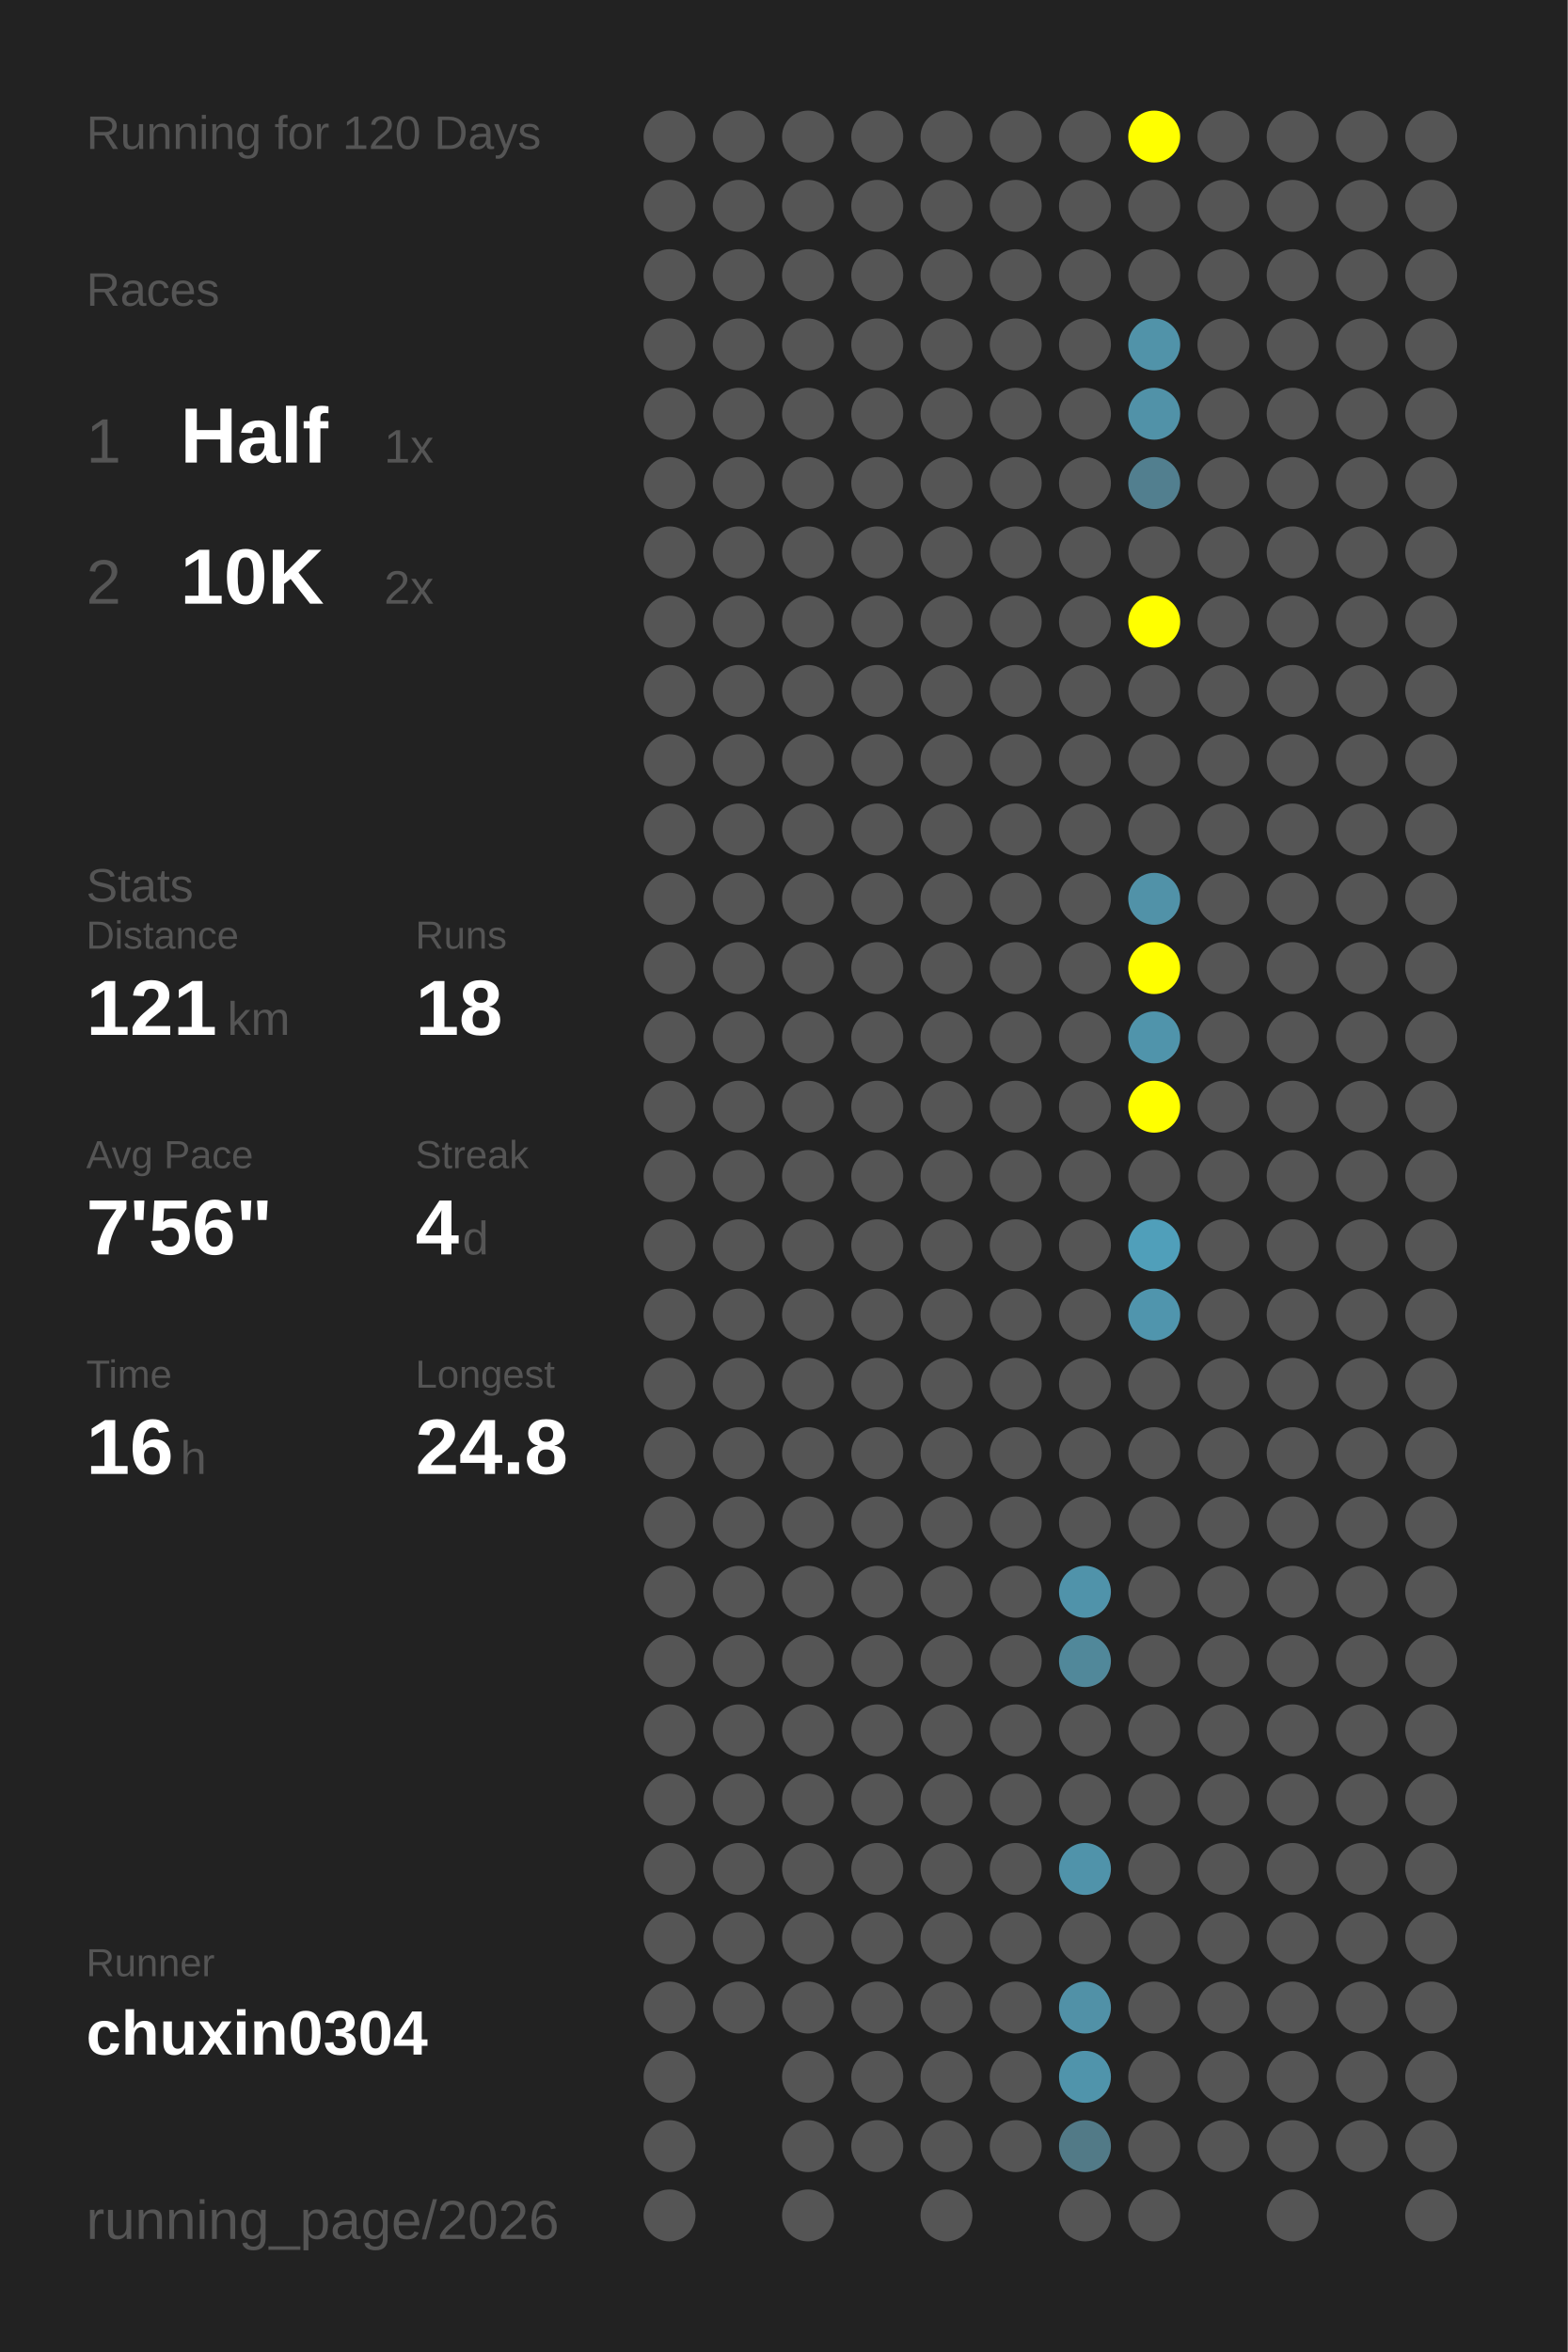
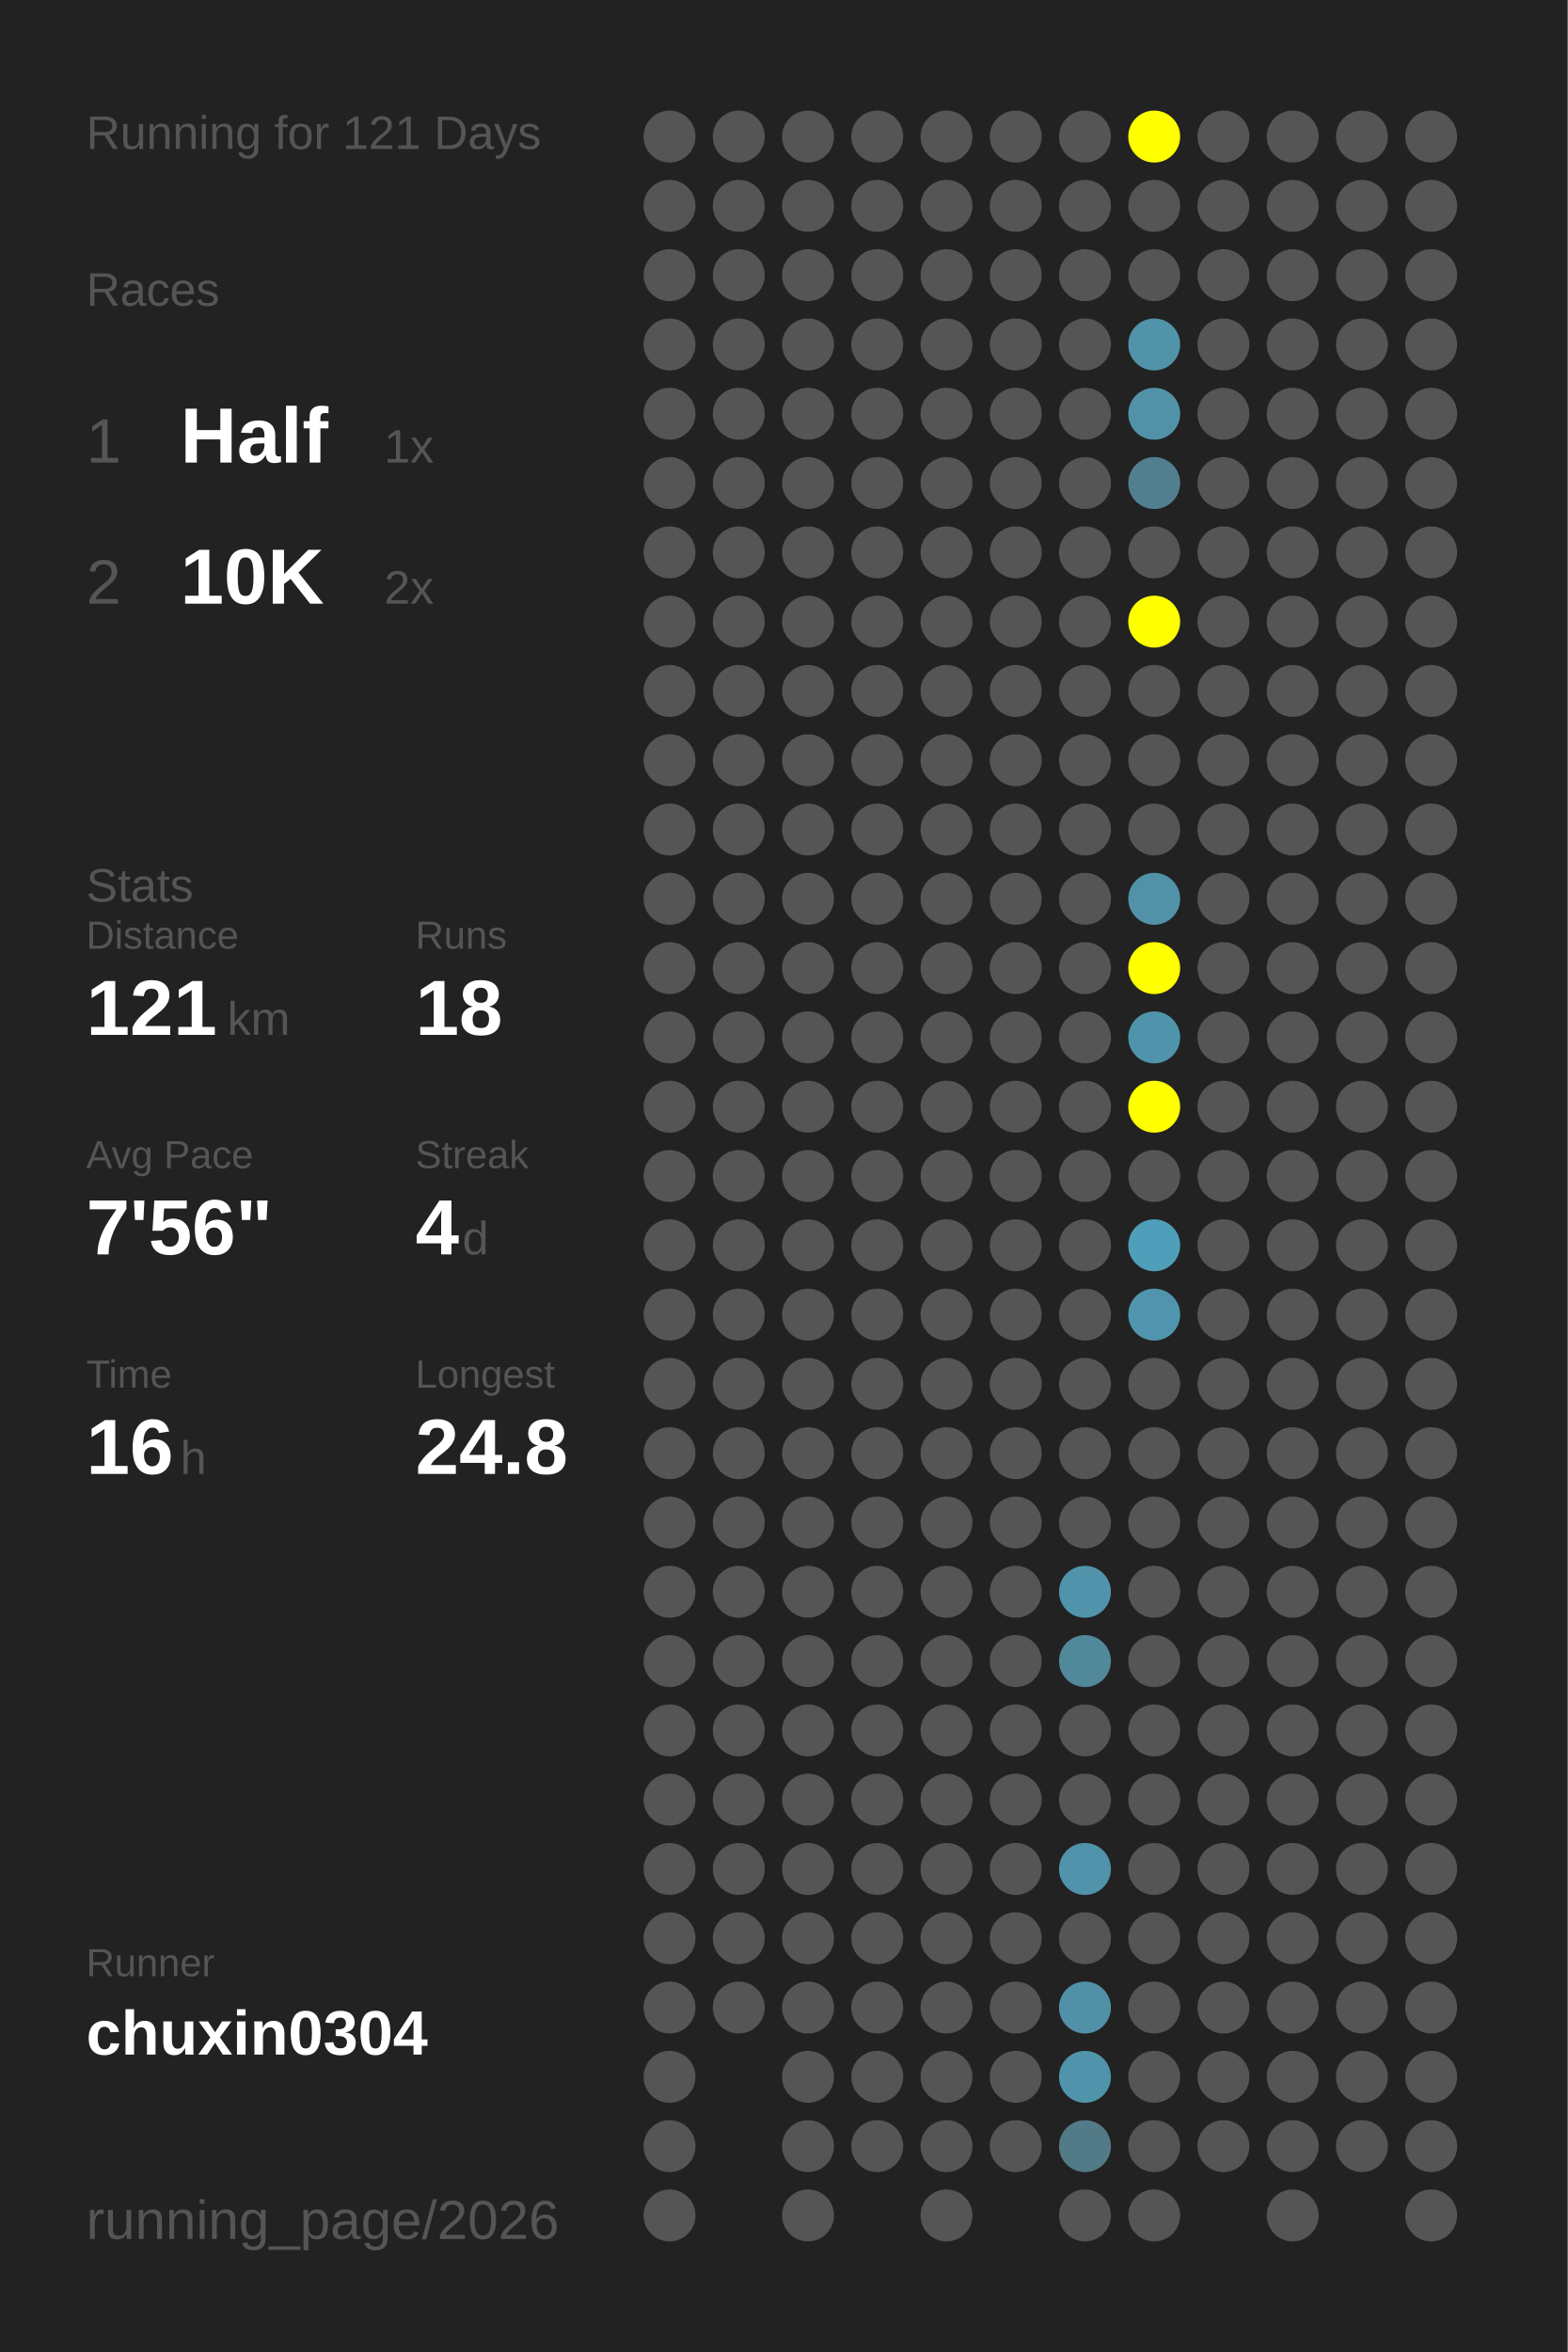
<svg xmlns="http://www.w3.org/2000/svg" baseProfile="full" height="300mm" version="1.1" viewBox="0,0,200,300" width="200mm">
  <defs />
  <rect fill="#222222" height="300" width="200" x="0" y="0" />
-   <text fill="#555555" style="font-size:6px; font-family:Arial;" x="11" y="19">Running for 120 Days</text>
+   <text fill="#555555" style="font-size:6px; font-family:Arial;" x="11" y="19">Running for 121 Days</text>
  <text fill="#555555" style="font-size:6px; font-family:Arial;" x="11" y="39">Races</text>
  <text fill="#555555" style="font-size:8px; font-family:Arial;" x="11" y="59">1</text>
  <text fill="#FFFFFF" style="font-size:10px; font-family:Arial; font-weight:bold;" x="23" y="59">Half</text>
  <text fill="#555555" style="font-size:6px; font-family:Arial;" x="49" y="59">1x</text>
  <text fill="#555555" style="font-size:8px; font-family:Arial;" x="11" y="77">2</text>
  <text fill="#FFFFFF" style="font-size:10px; font-family:Arial; font-weight:bold;" x="23" y="77">10K</text>
  <text fill="#555555" style="font-size:6px; font-family:Arial;" x="49" y="77">2x</text>
  <text fill="#555555" style="font-size:6px; font-family:Arial;" x="11" y="115">Stats</text>
  <text fill="#555555" style="font-size:5px; font-family:Arial;" x="11" y="121">Distance</text>
  <text fill="#FFFFFF" style="font-size:10px; font-family:Arial; font-weight:bold;" x="11" y="132">121</text>
  <text fill="#555555" style="font-size:6px; font-family:Arial;" x="29" y="132">km</text>
  <text fill="#555555" style="font-size:5px; font-family:Arial;" x="53" y="121">Runs</text>
  <text fill="#FFFFFF" style="font-size:10px; font-family:Arial; font-weight:bold;" x="53" y="132">18</text>
  <text fill="#555555" style="font-size:5px; font-family:Arial;" x="11" y="149">Avg Pace</text>
  <text fill="#FFFFFF" style="font-size:10px; font-family:Arial; font-weight:bold;" x="11" y="160">7'56"</text>
  <text fill="#555555" style="font-size:5px; font-family:Arial;" x="53" y="149">Streak</text>
  <text fill="#FFFFFF" style="font-size:10px; font-family:Arial; font-weight:bold;" x="53" y="160">4</text>
  <text fill="#555555" style="font-size:6px; font-family:Arial;" x="59" y="160">d</text>
  <text fill="#555555" style="font-size:5px; font-family:Arial;" x="11" y="177">Time</text>
  <text fill="#FFFFFF" style="font-size:10px; font-family:Arial; font-weight:bold;" x="11" y="188">16</text>
  <text fill="#555555" style="font-size:6px; font-family:Arial;" x="23" y="188">h</text>
  <text fill="#555555" style="font-size:5px; font-family:Arial;" x="53" y="177">Longest</text>
  <text fill="#FFFFFF" style="font-size:10px; font-family:Arial; font-weight:bold;" x="53" y="188">24.8</text>
  <text fill="#555555" style="font-size:5px; font-family:Arial;" x="11" y="252.065">Runner</text>
  <text fill="#FFFFFF" style="font-size:8px; font-family:Arial; font-weight:bold;" x="11" y="262.065">chuxin0304</text>
  <text fill="#555555" style="font-size:7px; font-family:Arial;" x="11" y="285.581">running_page/2026</text>
  <circle cx="85.417" cy="17.419" fill="#555555" r="3.312" />
  <circle cx="85.417" cy="26.258" fill="#555555" r="3.312" />
  <circle cx="85.417" cy="35.097" fill="#555555" r="3.312" />
  <circle cx="85.417" cy="43.935" fill="#555555" r="3.312" />
  <circle cx="85.417" cy="52.774" fill="#555555" r="3.312" />
  <circle cx="85.417" cy="61.613" fill="#555555" r="3.312" />
  <circle cx="85.417" cy="70.452" fill="#555555" r="3.312" />
  <circle cx="85.417" cy="79.29" fill="#555555" r="3.312" />
  <circle cx="85.417" cy="88.129" fill="#555555" r="3.312" />
  <circle cx="85.417" cy="96.968" fill="#555555" r="3.312" />
  <circle cx="85.417" cy="105.806" fill="#555555" r="3.312" />
  <circle cx="85.417" cy="114.645" fill="#555555" r="3.312" />
  <circle cx="85.417" cy="123.484" fill="#555555" r="3.312" />
  <circle cx="85.417" cy="132.323" fill="#555555" r="3.312" />
  <circle cx="85.417" cy="141.161" fill="#555555" r="3.312" />
  <circle cx="85.417" cy="150" fill="#555555" r="3.312" />
  <circle cx="85.417" cy="158.839" fill="#555555" r="3.312" />
  <circle cx="85.417" cy="167.677" fill="#555555" r="3.312" />
  <circle cx="85.417" cy="176.516" fill="#555555" r="3.312" />
  <circle cx="85.417" cy="185.355" fill="#555555" r="3.312" />
  <circle cx="85.417" cy="194.194" fill="#555555" r="3.312" />
  <circle cx="85.417" cy="203.032" fill="#555555" r="3.312" />
  <circle cx="85.417" cy="211.871" fill="#555555" r="3.312" />
  <circle cx="85.417" cy="220.71" fill="#555555" r="3.312" />
  <circle cx="85.417" cy="229.548" fill="#555555" r="3.312" />
  <circle cx="85.417" cy="238.387" fill="#555555" r="3.312" />
  <circle cx="85.417" cy="247.226" fill="#555555" r="3.312" />
  <circle cx="85.417" cy="256.065" fill="#555555" r="3.312" />
  <circle cx="85.417" cy="264.903" fill="#555555" r="3.312" />
  <circle cx="85.417" cy="273.742" fill="#555555" r="3.312" />
  <circle cx="85.417" cy="282.581" fill="#555555" r="3.312" />
  <circle cx="94.25" cy="17.419" fill="#555555" r="3.312" />
  <circle cx="94.25" cy="26.258" fill="#555555" r="3.312" />
  <circle cx="94.25" cy="35.097" fill="#555555" r="3.312" />
  <circle cx="94.25" cy="43.935" fill="#555555" r="3.312" />
  <circle cx="94.25" cy="52.774" fill="#555555" r="3.312" />
  <circle cx="94.25" cy="61.613" fill="#555555" r="3.312" />
  <circle cx="94.25" cy="70.452" fill="#555555" r="3.312" />
  <circle cx="94.25" cy="79.29" fill="#555555" r="3.312" />
  <circle cx="94.25" cy="88.129" fill="#555555" r="3.312" />
  <circle cx="94.25" cy="96.968" fill="#555555" r="3.312" />
  <circle cx="94.25" cy="105.806" fill="#555555" r="3.312" />
  <circle cx="94.25" cy="114.645" fill="#555555" r="3.312" />
  <circle cx="94.25" cy="123.484" fill="#555555" r="3.312" />
  <circle cx="94.25" cy="132.323" fill="#555555" r="3.312" />
  <circle cx="94.25" cy="141.161" fill="#555555" r="3.312" />
  <circle cx="94.25" cy="150" fill="#555555" r="3.312" />
  <circle cx="94.25" cy="158.839" fill="#555555" r="3.312" />
  <circle cx="94.25" cy="167.677" fill="#555555" r="3.312" />
  <circle cx="94.25" cy="176.516" fill="#555555" r="3.312" />
  <circle cx="94.25" cy="185.355" fill="#555555" r="3.312" />
  <circle cx="94.25" cy="194.194" fill="#555555" r="3.312" />
  <circle cx="94.25" cy="203.032" fill="#555555" r="3.312" />
  <circle cx="94.25" cy="211.871" fill="#555555" r="3.312" />
  <circle cx="94.25" cy="220.71" fill="#555555" r="3.312" />
  <circle cx="94.25" cy="229.548" fill="#555555" r="3.312" />
  <circle cx="94.25" cy="238.387" fill="#555555" r="3.312" />
  <circle cx="94.25" cy="247.226" fill="#555555" r="3.312" />
  <circle cx="94.25" cy="256.065" fill="#555555" r="3.312" />
  <circle cx="103.083" cy="17.419" fill="#555555" r="3.312" />
  <circle cx="103.083" cy="26.258" fill="#555555" r="3.312" />
  <circle cx="103.083" cy="35.097" fill="#555555" r="3.312" />
  <circle cx="103.083" cy="43.935" fill="#555555" r="3.312" />
  <circle cx="103.083" cy="52.774" fill="#555555" r="3.312" />
  <circle cx="103.083" cy="61.613" fill="#555555" r="3.312" />
  <circle cx="103.083" cy="70.452" fill="#555555" r="3.312" />
  <circle cx="103.083" cy="79.29" fill="#555555" r="3.312" />
  <circle cx="103.083" cy="88.129" fill="#555555" r="3.312" />
  <circle cx="103.083" cy="96.968" fill="#555555" r="3.312" />
  <circle cx="103.083" cy="105.806" fill="#555555" r="3.312" />
  <circle cx="103.083" cy="114.645" fill="#555555" r="3.312" />
  <circle cx="103.083" cy="123.484" fill="#555555" r="3.312" />
  <circle cx="103.083" cy="132.323" fill="#555555" r="3.312" />
  <circle cx="103.083" cy="141.161" fill="#555555" r="3.312" />
  <circle cx="103.083" cy="150" fill="#555555" r="3.312" />
  <circle cx="103.083" cy="158.839" fill="#555555" r="3.312" />
  <circle cx="103.083" cy="167.677" fill="#555555" r="3.312" />
  <circle cx="103.083" cy="176.516" fill="#555555" r="3.312" />
  <circle cx="103.083" cy="185.355" fill="#555555" r="3.312" />
  <circle cx="103.083" cy="194.194" fill="#555555" r="3.312" />
  <circle cx="103.083" cy="203.032" fill="#555555" r="3.312" />
  <circle cx="103.083" cy="211.871" fill="#555555" r="3.312" />
  <circle cx="103.083" cy="220.71" fill="#555555" r="3.312" />
  <circle cx="103.083" cy="229.548" fill="#555555" r="3.312" />
  <circle cx="103.083" cy="238.387" fill="#555555" r="3.312" />
  <circle cx="103.083" cy="247.226" fill="#555555" r="3.312" />
  <circle cx="103.083" cy="256.065" fill="#555555" r="3.312" />
  <circle cx="103.083" cy="264.903" fill="#555555" r="3.312" />
  <circle cx="103.083" cy="273.742" fill="#555555" r="3.312" />
  <circle cx="103.083" cy="282.581" fill="#555555" r="3.312" />
  <circle cx="111.917" cy="17.419" fill="#555555" r="3.312" />
  <circle cx="111.917" cy="26.258" fill="#555555" r="3.312" />
  <circle cx="111.917" cy="35.097" fill="#555555" r="3.312" />
  <circle cx="111.917" cy="43.935" fill="#555555" r="3.312" />
  <circle cx="111.917" cy="52.774" fill="#555555" r="3.312" />
  <circle cx="111.917" cy="61.613" fill="#555555" r="3.312" />
  <circle cx="111.917" cy="70.452" fill="#555555" r="3.312" />
  <circle cx="111.917" cy="79.29" fill="#555555" r="3.312" />
  <circle cx="111.917" cy="88.129" fill="#555555" r="3.312" />
  <circle cx="111.917" cy="96.968" fill="#555555" r="3.312" />
  <circle cx="111.917" cy="105.806" fill="#555555" r="3.312" />
  <circle cx="111.917" cy="114.645" fill="#555555" r="3.312" />
  <circle cx="111.917" cy="123.484" fill="#555555" r="3.312" />
  <circle cx="111.917" cy="132.323" fill="#555555" r="3.312" />
  <circle cx="111.917" cy="141.161" fill="#555555" r="3.312" />
  <circle cx="111.917" cy="150" fill="#555555" r="3.312" />
  <circle cx="111.917" cy="158.839" fill="#555555" r="3.312" />
  <circle cx="111.917" cy="167.677" fill="#555555" r="3.312" />
  <circle cx="111.917" cy="176.516" fill="#555555" r="3.312" />
  <circle cx="111.917" cy="185.355" fill="#555555" r="3.312" />
  <circle cx="111.917" cy="194.194" fill="#555555" r="3.312" />
  <circle cx="111.917" cy="203.032" fill="#555555" r="3.312" />
  <circle cx="111.917" cy="211.871" fill="#555555" r="3.312" />
  <circle cx="111.917" cy="220.71" fill="#555555" r="3.312" />
  <circle cx="111.917" cy="229.548" fill="#555555" r="3.312" />
  <circle cx="111.917" cy="238.387" fill="#555555" r="3.312" />
  <circle cx="111.917" cy="247.226" fill="#555555" r="3.312" />
  <circle cx="111.917" cy="256.065" fill="#555555" r="3.312" />
  <circle cx="111.917" cy="264.903" fill="#555555" r="3.312" />
  <circle cx="111.917" cy="273.742" fill="#555555" r="3.312" />
  <circle cx="120.75" cy="17.419" fill="#555555" r="3.312" />
  <circle cx="120.75" cy="26.258" fill="#555555" r="3.312" />
  <circle cx="120.75" cy="35.097" fill="#555555" r="3.312" />
  <circle cx="120.75" cy="43.935" fill="#555555" r="3.312" />
  <circle cx="120.75" cy="52.774" fill="#555555" r="3.312" />
  <circle cx="120.75" cy="61.613" fill="#555555" r="3.312" />
  <circle cx="120.75" cy="70.452" fill="#555555" r="3.312" />
  <circle cx="120.75" cy="79.29" fill="#555555" r="3.312" />
  <circle cx="120.75" cy="88.129" fill="#555555" r="3.312" />
  <circle cx="120.75" cy="96.968" fill="#555555" r="3.312" />
  <circle cx="120.75" cy="105.806" fill="#555555" r="3.312" />
  <circle cx="120.75" cy="114.645" fill="#555555" r="3.312" />
  <circle cx="120.75" cy="123.484" fill="#555555" r="3.312" />
  <circle cx="120.75" cy="132.323" fill="#555555" r="3.312" />
  <circle cx="120.75" cy="141.161" fill="#555555" r="3.312" />
  <circle cx="120.75" cy="150" fill="#555555" r="3.312" />
  <circle cx="120.75" cy="158.839" fill="#555555" r="3.312" />
  <circle cx="120.75" cy="167.677" fill="#555555" r="3.312" />
  <circle cx="120.75" cy="176.516" fill="#555555" r="3.312" />
  <circle cx="120.75" cy="185.355" fill="#555555" r="3.312" />
  <circle cx="120.75" cy="194.194" fill="#555555" r="3.312" />
  <circle cx="120.75" cy="203.032" fill="#555555" r="3.312" />
  <circle cx="120.75" cy="211.871" fill="#555555" r="3.312" />
  <circle cx="120.75" cy="220.71" fill="#555555" r="3.312" />
  <circle cx="120.75" cy="229.548" fill="#555555" r="3.312" />
  <circle cx="120.75" cy="238.387" fill="#555555" r="3.312" />
  <circle cx="120.75" cy="247.226" fill="#555555" r="3.312" />
  <circle cx="120.75" cy="256.065" fill="#555555" r="3.312" />
  <circle cx="120.75" cy="264.903" fill="#555555" r="3.312" />
  <circle cx="120.75" cy="273.742" fill="#555555" r="3.312" />
  <circle cx="120.75" cy="282.581" fill="#555555" r="3.312" />
  <circle cx="129.583" cy="17.419" fill="#555555" r="3.312" />
  <circle cx="129.583" cy="26.258" fill="#555555" r="3.312" />
  <circle cx="129.583" cy="35.097" fill="#555555" r="3.312" />
  <circle cx="129.583" cy="43.935" fill="#555555" r="3.312" />
  <circle cx="129.583" cy="52.774" fill="#555555" r="3.312" />
  <circle cx="129.583" cy="61.613" fill="#555555" r="3.312" />
  <circle cx="129.583" cy="70.452" fill="#555555" r="3.312" />
  <circle cx="129.583" cy="79.29" fill="#555555" r="3.312" />
  <circle cx="129.583" cy="88.129" fill="#555555" r="3.312" />
  <circle cx="129.583" cy="96.968" fill="#555555" r="3.312" />
  <circle cx="129.583" cy="105.806" fill="#555555" r="3.312" />
  <circle cx="129.583" cy="114.645" fill="#555555" r="3.312" />
  <circle cx="129.583" cy="123.484" fill="#555555" r="3.312" />
  <circle cx="129.583" cy="132.323" fill="#555555" r="3.312" />
  <circle cx="129.583" cy="141.161" fill="#555555" r="3.312" />
  <circle cx="129.583" cy="150" fill="#555555" r="3.312" />
  <circle cx="129.583" cy="158.839" fill="#555555" r="3.312" />
  <circle cx="129.583" cy="167.677" fill="#555555" r="3.312" />
  <circle cx="129.583" cy="176.516" fill="#555555" r="3.312" />
  <circle cx="129.583" cy="185.355" fill="#555555" r="3.312" />
  <circle cx="129.583" cy="194.194" fill="#555555" r="3.312" />
  <circle cx="129.583" cy="203.032" fill="#555555" r="3.312" />
  <circle cx="129.583" cy="211.871" fill="#555555" r="3.312" />
  <circle cx="129.583" cy="220.71" fill="#555555" r="3.312" />
  <circle cx="129.583" cy="229.548" fill="#555555" r="3.312" />
  <circle cx="129.583" cy="238.387" fill="#555555" r="3.312" />
  <circle cx="129.583" cy="247.226" fill="#555555" r="3.312" />
  <circle cx="129.583" cy="256.065" fill="#555555" r="3.312" />
  <circle cx="129.583" cy="264.903" fill="#555555" r="3.312" />
  <circle cx="129.583" cy="273.742" fill="#555555" r="3.312" />
  <circle cx="138.417" cy="17.419" fill="#555555" r="3.312" />
  <circle cx="138.417" cy="26.258" fill="#555555" r="3.312" />
  <circle cx="138.417" cy="35.097" fill="#555555" r="3.312" />
  <circle cx="138.417" cy="43.935" fill="#555555" r="3.312" />
  <circle cx="138.417" cy="52.774" fill="#555555" r="3.312" />
  <circle cx="138.417" cy="61.613" fill="#555555" r="3.312" />
  <circle cx="138.417" cy="70.452" fill="#555555" r="3.312" />
  <circle cx="138.417" cy="79.29" fill="#555555" r="3.312" />
  <circle cx="138.417" cy="88.129" fill="#555555" r="3.312" />
  <circle cx="138.417" cy="96.968" fill="#555555" r="3.312" />
  <circle cx="138.417" cy="105.806" fill="#555555" r="3.312" />
  <circle cx="138.417" cy="114.645" fill="#555555" r="3.312" />
  <circle cx="138.417" cy="123.484" fill="#555555" r="3.312" />
  <circle cx="138.417" cy="132.323" fill="#555555" r="3.312" />
  <circle cx="138.417" cy="141.161" fill="#555555" r="3.312" />
  <circle cx="138.417" cy="150" fill="#555555" r="3.312" />
  <circle cx="138.417" cy="158.839" fill="#555555" r="3.312" />
  <circle cx="138.417" cy="167.677" fill="#555555" r="3.312" />
  <circle cx="138.417" cy="176.516" fill="#555555" r="3.312" />
  <circle cx="138.417" cy="185.355" fill="#555555" r="3.312" />
  <circle cx="138.417" cy="194.194" fill="#555555" r="3.312" />
  <circle cx="138.417" cy="203.032" fill="#5093aa" r="3.312" />
  <circle cx="138.417" cy="211.871" fill="#51889a" r="3.312" />
  <circle cx="138.417" cy="220.71" fill="#555555" r="3.312" />
  <circle cx="138.417" cy="229.548" fill="#555555" r="3.312" />
  <circle cx="138.417" cy="238.387" fill="#5093aa" r="3.312" />
  <circle cx="138.417" cy="247.226" fill="#555555" r="3.312" />
  <circle cx="138.417" cy="256.065" fill="#5191a7" r="3.312" />
  <circle cx="138.417" cy="264.903" fill="#5094ab" r="3.312" />
  <circle cx="138.417" cy="273.742" fill="#527a87" r="3.312" />
  <circle cx="138.417" cy="282.581" fill="#555555" r="3.312" />
  <circle cx="147.25" cy="17.419" fill="#FFFF00" r="3.312" />
  <circle cx="147.25" cy="26.258" fill="#555555" r="3.312" />
  <circle cx="147.25" cy="35.097" fill="#555555" r="3.312" />
  <circle cx="147.25" cy="43.935" fill="#5193a9" r="3.312" />
  <circle cx="147.25" cy="52.774" fill="#5192a8" r="3.312" />
  <circle cx="147.25" cy="61.613" fill="#527f8f" r="3.312" />
  <circle cx="147.25" cy="70.452" fill="#555555" r="3.312" />
  <circle cx="147.25" cy="79.29" fill="#FFFF00" r="3.312" />
  <circle cx="147.25" cy="88.129" fill="#555555" r="3.312" />
  <circle cx="147.25" cy="96.968" fill="#555555" r="3.312" />
  <circle cx="147.25" cy="105.806" fill="#555555" r="3.312" />
  <circle cx="147.25" cy="114.645" fill="#5192a8" r="3.312" />
  <circle cx="147.25" cy="123.484" fill="#FFFF00" r="3.312" />
  <circle cx="147.25" cy="132.323" fill="#5094ab" r="3.312" />
  <circle cx="147.25" cy="141.161" fill="#FFFF00" r="3.312" />
  <circle cx="147.25" cy="150" fill="#555555" r="3.312" />
  <circle cx="147.25" cy="158.839" fill="#509fba" r="3.312" />
  <circle cx="147.25" cy="167.677" fill="#5095ad" r="3.312" />
  <circle cx="147.25" cy="176.516" fill="#555555" r="3.312" />
  <circle cx="147.25" cy="185.355" fill="#555555" r="3.312" />
  <circle cx="147.25" cy="194.194" fill="#555555" r="3.312" />
  <circle cx="147.25" cy="203.032" fill="#555555" r="3.312" />
  <circle cx="147.25" cy="211.871" fill="#555555" r="3.312" />
  <circle cx="147.25" cy="220.71" fill="#555555" r="3.312" />
  <circle cx="147.25" cy="229.548" fill="#555555" r="3.312" />
  <circle cx="147.25" cy="238.387" fill="#555555" r="3.312" />
  <circle cx="147.25" cy="247.226" fill="#555555" r="3.312" />
  <circle cx="147.25" cy="256.065" fill="#555555" r="3.312" />
  <circle cx="147.25" cy="264.903" fill="#555555" r="3.312" />
  <circle cx="147.25" cy="273.742" fill="#555555" r="3.312" />
  <circle cx="147.25" cy="282.581" fill="#555555" r="3.312" />
  <circle cx="156.083" cy="17.419" fill="#555555" r="3.312" />
  <circle cx="156.083" cy="26.258" fill="#555555" r="3.312" />
  <circle cx="156.083" cy="35.097" fill="#555555" r="3.312" />
  <circle cx="156.083" cy="43.935" fill="#555555" r="3.312" />
  <circle cx="156.083" cy="52.774" fill="#555555" r="3.312" />
  <circle cx="156.083" cy="61.613" fill="#555555" r="3.312" />
  <circle cx="156.083" cy="70.452" fill="#555555" r="3.312" />
  <circle cx="156.083" cy="79.29" fill="#555555" r="3.312" />
  <circle cx="156.083" cy="88.129" fill="#555555" r="3.312" />
  <circle cx="156.083" cy="96.968" fill="#555555" r="3.312" />
  <circle cx="156.083" cy="105.806" fill="#555555" r="3.312" />
  <circle cx="156.083" cy="114.645" fill="#555555" r="3.312" />
  <circle cx="156.083" cy="123.484" fill="#555555" r="3.312" />
  <circle cx="156.083" cy="132.323" fill="#555555" r="3.312" />
  <circle cx="156.083" cy="141.161" fill="#555555" r="3.312" />
  <circle cx="156.083" cy="150" fill="#555555" r="3.312" />
  <circle cx="156.083" cy="158.839" fill="#555555" r="3.312" />
  <circle cx="156.083" cy="167.677" fill="#555555" r="3.312" />
  <circle cx="156.083" cy="176.516" fill="#555555" r="3.312" />
  <circle cx="156.083" cy="185.355" fill="#555555" r="3.312" />
  <circle cx="156.083" cy="194.194" fill="#555555" r="3.312" />
  <circle cx="156.083" cy="203.032" fill="#555555" r="3.312" />
  <circle cx="156.083" cy="211.871" fill="#555555" r="3.312" />
  <circle cx="156.083" cy="220.71" fill="#555555" r="3.312" />
  <circle cx="156.083" cy="229.548" fill="#555555" r="3.312" />
  <circle cx="156.083" cy="238.387" fill="#555555" r="3.312" />
  <circle cx="156.083" cy="247.226" fill="#555555" r="3.312" />
  <circle cx="156.083" cy="256.065" fill="#555555" r="3.312" />
  <circle cx="156.083" cy="264.903" fill="#555555" r="3.312" />
  <circle cx="156.083" cy="273.742" fill="#555555" r="3.312" />
  <circle cx="164.917" cy="17.419" fill="#555555" r="3.312" />
  <circle cx="164.917" cy="26.258" fill="#555555" r="3.312" />
  <circle cx="164.917" cy="35.097" fill="#555555" r="3.312" />
  <circle cx="164.917" cy="43.935" fill="#555555" r="3.312" />
  <circle cx="164.917" cy="52.774" fill="#555555" r="3.312" />
  <circle cx="164.917" cy="61.613" fill="#555555" r="3.312" />
  <circle cx="164.917" cy="70.452" fill="#555555" r="3.312" />
  <circle cx="164.917" cy="79.29" fill="#555555" r="3.312" />
  <circle cx="164.917" cy="88.129" fill="#555555" r="3.312" />
  <circle cx="164.917" cy="96.968" fill="#555555" r="3.312" />
  <circle cx="164.917" cy="105.806" fill="#555555" r="3.312" />
  <circle cx="164.917" cy="114.645" fill="#555555" r="3.312" />
  <circle cx="164.917" cy="123.484" fill="#555555" r="3.312" />
  <circle cx="164.917" cy="132.323" fill="#555555" r="3.312" />
  <circle cx="164.917" cy="141.161" fill="#555555" r="3.312" />
  <circle cx="164.917" cy="150" fill="#555555" r="3.312" />
  <circle cx="164.917" cy="158.839" fill="#555555" r="3.312" />
  <circle cx="164.917" cy="167.677" fill="#555555" r="3.312" />
  <circle cx="164.917" cy="176.516" fill="#555555" r="3.312" />
  <circle cx="164.917" cy="185.355" fill="#555555" r="3.312" />
  <circle cx="164.917" cy="194.194" fill="#555555" r="3.312" />
  <circle cx="164.917" cy="203.032" fill="#555555" r="3.312" />
  <circle cx="164.917" cy="211.871" fill="#555555" r="3.312" />
  <circle cx="164.917" cy="220.71" fill="#555555" r="3.312" />
  <circle cx="164.917" cy="229.548" fill="#555555" r="3.312" />
  <circle cx="164.917" cy="238.387" fill="#555555" r="3.312" />
  <circle cx="164.917" cy="247.226" fill="#555555" r="3.312" />
  <circle cx="164.917" cy="256.065" fill="#555555" r="3.312" />
  <circle cx="164.917" cy="264.903" fill="#555555" r="3.312" />
  <circle cx="164.917" cy="273.742" fill="#555555" r="3.312" />
  <circle cx="164.917" cy="282.581" fill="#555555" r="3.312" />
  <circle cx="173.75" cy="17.419" fill="#555555" r="3.312" />
  <circle cx="173.75" cy="26.258" fill="#555555" r="3.312" />
  <circle cx="173.75" cy="35.097" fill="#555555" r="3.312" />
  <circle cx="173.75" cy="43.935" fill="#555555" r="3.312" />
  <circle cx="173.75" cy="52.774" fill="#555555" r="3.312" />
  <circle cx="173.75" cy="61.613" fill="#555555" r="3.312" />
  <circle cx="173.75" cy="70.452" fill="#555555" r="3.312" />
  <circle cx="173.75" cy="79.29" fill="#555555" r="3.312" />
  <circle cx="173.75" cy="88.129" fill="#555555" r="3.312" />
  <circle cx="173.75" cy="96.968" fill="#555555" r="3.312" />
  <circle cx="173.75" cy="105.806" fill="#555555" r="3.312" />
  <circle cx="173.75" cy="114.645" fill="#555555" r="3.312" />
  <circle cx="173.75" cy="123.484" fill="#555555" r="3.312" />
  <circle cx="173.75" cy="132.323" fill="#555555" r="3.312" />
  <circle cx="173.75" cy="141.161" fill="#555555" r="3.312" />
  <circle cx="173.75" cy="150" fill="#555555" r="3.312" />
  <circle cx="173.75" cy="158.839" fill="#555555" r="3.312" />
  <circle cx="173.75" cy="167.677" fill="#555555" r="3.312" />
  <circle cx="173.75" cy="176.516" fill="#555555" r="3.312" />
  <circle cx="173.75" cy="185.355" fill="#555555" r="3.312" />
  <circle cx="173.75" cy="194.194" fill="#555555" r="3.312" />
  <circle cx="173.75" cy="203.032" fill="#555555" r="3.312" />
  <circle cx="173.75" cy="211.871" fill="#555555" r="3.312" />
  <circle cx="173.75" cy="220.71" fill="#555555" r="3.312" />
  <circle cx="173.75" cy="229.548" fill="#555555" r="3.312" />
  <circle cx="173.75" cy="238.387" fill="#555555" r="3.312" />
  <circle cx="173.75" cy="247.226" fill="#555555" r="3.312" />
  <circle cx="173.75" cy="256.065" fill="#555555" r="3.312" />
  <circle cx="173.75" cy="264.903" fill="#555555" r="3.312" />
  <circle cx="173.75" cy="273.742" fill="#555555" r="3.312" />
  <circle cx="182.583" cy="17.419" fill="#555555" r="3.312" />
  <circle cx="182.583" cy="26.258" fill="#555555" r="3.312" />
  <circle cx="182.583" cy="35.097" fill="#555555" r="3.312" />
  <circle cx="182.583" cy="43.935" fill="#555555" r="3.312" />
  <circle cx="182.583" cy="52.774" fill="#555555" r="3.312" />
  <circle cx="182.583" cy="61.613" fill="#555555" r="3.312" />
  <circle cx="182.583" cy="70.452" fill="#555555" r="3.312" />
  <circle cx="182.583" cy="79.29" fill="#555555" r="3.312" />
  <circle cx="182.583" cy="88.129" fill="#555555" r="3.312" />
  <circle cx="182.583" cy="96.968" fill="#555555" r="3.312" />
  <circle cx="182.583" cy="105.806" fill="#555555" r="3.312" />
  <circle cx="182.583" cy="114.645" fill="#555555" r="3.312" />
  <circle cx="182.583" cy="123.484" fill="#555555" r="3.312" />
  <circle cx="182.583" cy="132.323" fill="#555555" r="3.312" />
  <circle cx="182.583" cy="141.161" fill="#555555" r="3.312" />
  <circle cx="182.583" cy="150" fill="#555555" r="3.312" />
  <circle cx="182.583" cy="158.839" fill="#555555" r="3.312" />
  <circle cx="182.583" cy="167.677" fill="#555555" r="3.312" />
  <circle cx="182.583" cy="176.516" fill="#555555" r="3.312" />
  <circle cx="182.583" cy="185.355" fill="#555555" r="3.312" />
  <circle cx="182.583" cy="194.194" fill="#555555" r="3.312" />
  <circle cx="182.583" cy="203.032" fill="#555555" r="3.312" />
  <circle cx="182.583" cy="211.871" fill="#555555" r="3.312" />
  <circle cx="182.583" cy="220.71" fill="#555555" r="3.312" />
  <circle cx="182.583" cy="229.548" fill="#555555" r="3.312" />
  <circle cx="182.583" cy="238.387" fill="#555555" r="3.312" />
  <circle cx="182.583" cy="247.226" fill="#555555" r="3.312" />
  <circle cx="182.583" cy="256.065" fill="#555555" r="3.312" />
  <circle cx="182.583" cy="264.903" fill="#555555" r="3.312" />
  <circle cx="182.583" cy="273.742" fill="#555555" r="3.312" />
  <circle cx="182.583" cy="282.581" fill="#555555" r="3.312" />
</svg>
